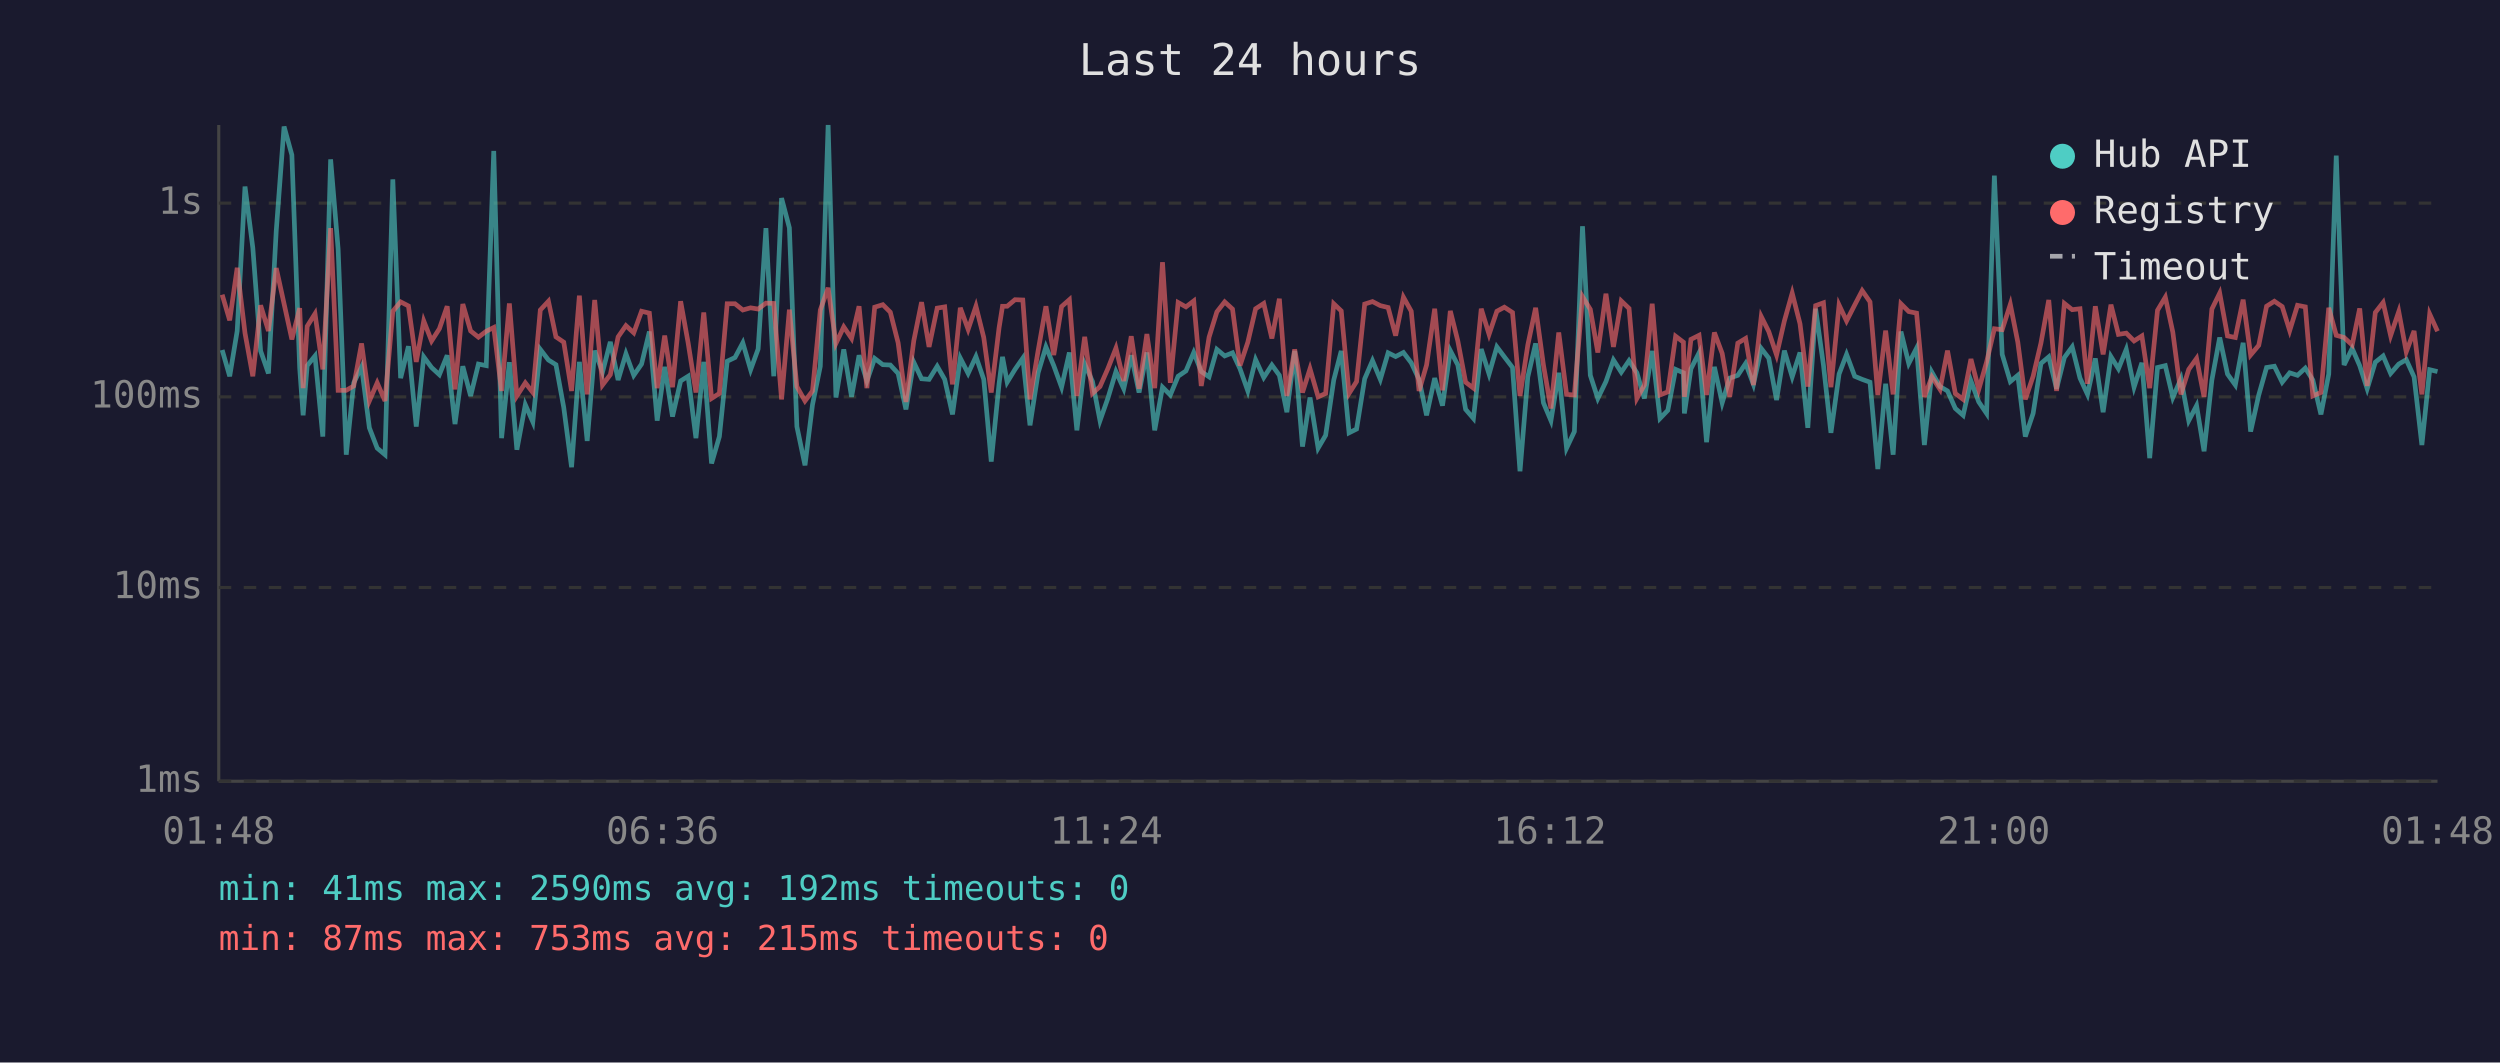
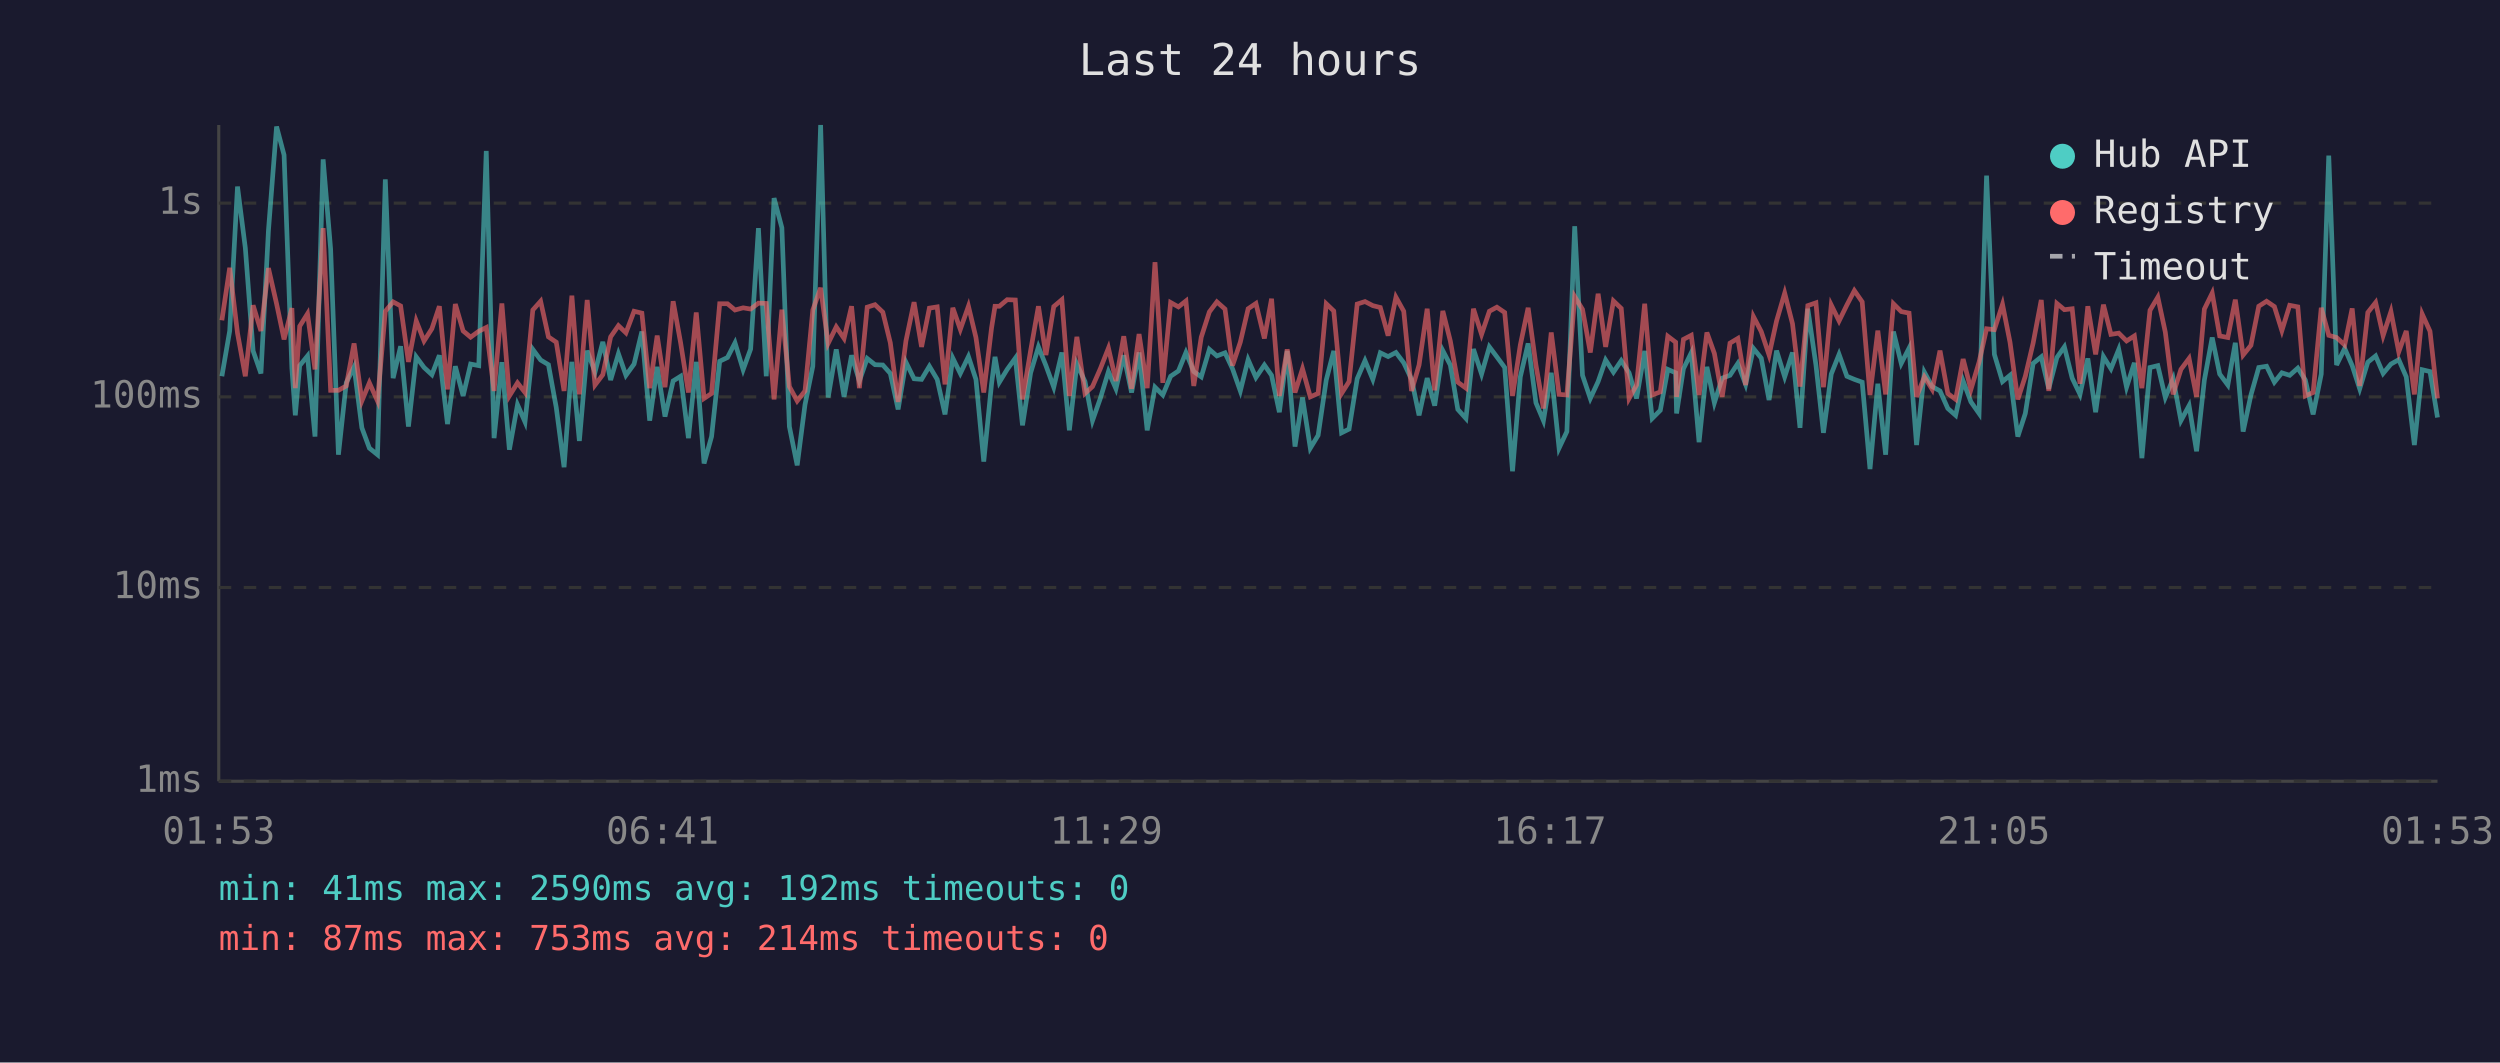
<svg xmlns="http://www.w3.org/2000/svg" viewBox="0 0 800 340" font-family="monospace" font-size="12">
  <rect width="800" height="340" fill="#1a1a2e" />
  <text x="400" y="24" fill="#e0e0e0" font-size="14" text-anchor="middle">Last 24 hours</text>
  <line x1="70" y1="40" x2="70" y2="250" stroke="#444" stroke-width="1" />
  <line x1="70" y1="250" x2="780" y2="250" stroke="#444" stroke-width="1" />
  <line x1="70" y1="250" x2="780" y2="250" stroke="#333" stroke-width="1" stroke-dasharray="4" />
  <text x="65" y="250" fill="#888" text-anchor="end" dominant-baseline="middle">1ms</text>
  <line x1="70" y1="188" x2="780" y2="188" stroke="#333" stroke-width="1" stroke-dasharray="4" />
  <text x="65" y="188" fill="#888" text-anchor="end" dominant-baseline="middle">10ms</text>
  <line x1="70" y1="127" x2="780" y2="127" stroke="#333" stroke-width="1" stroke-dasharray="4" />
  <text x="65" y="127" fill="#888" text-anchor="end" dominant-baseline="middle">100ms</text>
  <line x1="70" y1="65" x2="780" y2="65" stroke="#333" stroke-width="1" stroke-dasharray="4" />
  <text x="65" y="65" fill="#888" text-anchor="end" dominant-baseline="middle">1s</text>
-   <text x="70" y="270" fill="#888" text-anchor="middle">01:48</text>
-   <text x="212" y="270" fill="#888" text-anchor="middle">06:36</text>
-   <text x="354" y="270" fill="#888" text-anchor="middle">11:24</text>
-   <text x="496" y="270" fill="#888" text-anchor="middle">16:12</text>
-   <text x="638" y="270" fill="#888" text-anchor="middle">21:00</text>
-   <text x="780" y="270" fill="#888" text-anchor="middle">01:48</text>
-   <polyline points="71.1,112.0 73.5,120.4 75.9,105.9 78.4,59.7 80.9,79.3 83.4,112.3 85.9,119.5 88.4,73.8 90.9,40.5 93.4,49.6 95.9,117.8 97.0,132.9 98.3,117.0 100.8,113.9 103.3,139.7 105.8,51.0 108.2,79.7 110.8,145.5 113.2,122.5 115.7,117.4 118.2,136.9 120.7,143.4 123.2,145.5 125.7,57.4 128.2,121.0 130.7,110.8 133.2,136.5 135.6,114.2 138.1,117.6 140.6,119.9 143.1,113.7 145.6,135.7 148.1,117.2 150.6,126.7 153.1,116.5 155.6,117.0 158.0,48.3 160.5,140.2 163.0,115.9 165.4,143.9 168.1,129.5 170.5,135.0 172.9,111.8 175.5,115.2 177.9,116.7 180.4,130.4 182.9,149.5 185.4,115.8 187.9,141.1 190.3,112.2 192.8,119.1 195.3,109.4 197.8,121.6 200.3,113.2 202.8,120.1 205.3,116.5 207.8,106.1 210.3,134.6 212.7,117.4 215.2,133.3 217.8,121.9 220.2,120.4 222.7,140.2 225.2,115.8 227.7,148.3 230.2,139.7 232.7,115.6 235.2,114.4 237.7,109.7 240.2,118.3 242.6,111.7 245.1,73.0 247.6,120.4 250.1,63.4 252.6,72.9 255.0,136.5 257.6,148.9 260.0,129.5 262.5,117.2 265.0,40.0 267.5,127.2 270.0,111.8 272.5,127.0 274.9,113.7 277.4,121.9 279.9,114.7 282.5,116.7 284.9,116.8 287.4,119.5 289.9,131.0 292.4,115.9 294.9,121.2 297.3,121.4 299.9,117.2 302.3,121.4 304.8,132.6 307.3,114.6 309.8,119.5 312.3,114.1 314.8,121.4 317.2,147.7 319.7,122.8 320.8,114.2 322.3,122.3 324.8,118.2 327.3,114.6 329.6,136.1 332.2,119.3 334.7,111.0 337.2,117.0 339.7,123.9 342.2,112.8 344.6,137.7 347.1,116.5 349.6,122.1 352.0,134.6 354.5,127.5 357.1,118.9 359.6,124.4 362.0,113.7 364.5,125.6 367.0,112.8 369.5,137.7 372.0,123.9 374.5,126.4 377.0,120.4 379.5,118.7 382.0,112.8 384.4,118.9 386.9,120.6 389.4,111.8 391.9,113.9 394.4,112.9 396.8,118.0 399.3,125.1 401.8,115.1 404.4,120.8 407.0,116.8 409.4,120.1 411.8,131.9 414.3,112.3 416.8,142.9 419.2,127.2 421.8,143.4 424.2,139.3 426.8,121.6 429.2,112.3 431.7,138.5 434.1,137.3 436.7,121.2 439.2,115.4 441.7,121.4 444.2,112.9 446.6,114.1 449.1,112.8 451.6,116.1 454.1,121.4 456.5,132.9 459.1,121.0 461.6,129.8 464.1,112.2 466.5,116.8 469.0,131.0 471.5,133.9 474.0,111.7 476.5,119.7 479.0,111.0 481.4,114.2 484.0,117.6 486.4,150.8 488.9,120.6 491.4,109.9 493.9,128.9 496.3,134.6 498.8,119.3 501.3,143.4 503.8,138.1 506.4,72.4 508.9,120.1 511.3,127.5 513.9,122.1 516.3,115.2 518.8,119.1 521.3,115.4 523.8,119.3 526.2,127.5 528.7,112.3 531.2,133.9 533.7,131.3 536.2,118.2 538.7,119.3 539.0,132.3 541.1,118.0 543.7,112.9 546.1,141.5 548.6,117.4 551.1,128.9 553.5,121.0 556.1,120.1 558.6,116.3 561.1,123.0 563.6,111.5 566.0,114.6 568.5,128.0 571.0,112.2 573.5,120.6 576.0,112.8 578.5,136.9 581.0,98.8 583.5,116.8 585.9,138.5 588.5,119.7 590.9,113.4 593.5,120.4 595.9,121.4 598.4,122.3 600.9,150.1 603.4,122.8 605.8,145.5 608.3,106.1 610.8,116.3 613.3,111.4 615.8,142.4 618.2,119.1 620.8,123.7 623.2,125.1 625.7,130.7 628.2,132.9 630.7,121.9 633.2,128.6 635.7,132.3 638.2,56.2 640.7,113.4 643.3,122.1 645.7,120.1 648.1,139.7 650.6,132.3 653.1,116.3 655.6,114.2 658.1,124.4 660.6,114.4 663.1,111.0 665.6,121.0 668.0,126.2 670.5,114.7 673.0,131.9 675.5,114.1 677.9,118.0 680.4,111.8 682.9,123.9 685.4,116.1 687.9,146.6 690.4,117.6 692.9,117.0 695.3,127.2 697.9,121.2 700.4,134.6 702.9,129.8 705.3,144.4 707.8,121.6 710.3,108.0 712.8,119.7 715.3,123.2 717.8,109.7 720.2,138.1 722.8,126.4 725.3,117.6 727.8,117.2 730.3,122.3 732.7,119.3 735.2,120.1 737.7,117.8 740.1,121.6 742.7,132.6 745.2,119.7 747.6,49.8 750.1,116.8 752.7,111.5 755.1,117.0 757.5,124.4 760.1,115.9 762.6,113.9 765.0,119.5 767.6,116.5 770.0,115.1 772.5,120.6 775.0,142.4 777.5,118.3 780.0,118.9" fill="none" stroke="#4ecdc4" stroke-width="1.5" opacity="0.6" />
-   <polyline points="71.1,94.3 73.5,102.5 75.9,85.7 78.4,106.6 80.9,120.4 83.4,97.7 85.9,105.9 88.4,85.8 90.9,97.2 93.4,108.6 95.9,98.6 97.0,124.2 98.3,104.4 100.8,100.4 103.3,118.2 105.8,73.0 108.2,124.9 110.8,124.9 113.2,123.5 115.7,109.9 118.2,128.3 120.7,122.5 123.2,128.3 125.7,99.6 128.2,96.6 130.7,97.9 133.2,115.8 135.6,102.7 138.1,109.1 140.6,105.2 143.1,98.0 145.6,124.6 148.1,97.3 150.6,105.9 153.1,107.9 155.6,106.0 158.0,104.8 160.5,125.1 163.0,97.1 165.4,126.7 168.1,122.5 170.5,125.6 172.9,99.2 175.5,96.4 177.9,107.8 180.4,109.5 182.9,125.1 185.4,94.6 187.9,126.2 190.3,96.0 192.8,123.2 195.3,119.9 197.8,107.8 200.3,104.2 202.8,106.5 205.3,99.6 207.8,100.2 210.3,124.2 212.7,107.4 215.2,123.9 217.8,96.4 220.2,109.7 222.7,125.6 225.2,100.0 227.7,127.5 230.2,125.9 232.7,97.2 235.2,97.2 237.7,99.2 240.2,98.5 242.6,98.9 245.1,97.0 247.6,97.1 250.1,127.8 252.6,99.1 255.0,123.7 257.6,128.3 260.0,125.1 262.5,99.2 265.0,92.1 267.5,109.9 270.0,104.6 272.5,108.3 274.9,98.0 277.4,124.2 279.9,98.3 282.5,97.5 284.9,99.9 287.4,109.7 289.9,128.6 292.4,109.1 294.9,96.7 297.3,111.0 299.9,98.6 302.3,98.2 304.8,123.0 307.3,98.5 309.8,105.4 312.3,98.0 314.8,108.0 317.2,125.6 319.7,104.9 320.8,98.0 322.3,98.0 324.8,95.9 327.3,96.0 329.6,127.8 332.2,112.2 334.7,98.0 337.2,113.6 339.7,98.1 342.2,95.9 344.6,126.7 347.1,107.8 349.6,125.9 352.0,123.7 354.5,118.0 357.1,111.4 359.6,121.9 362.0,107.6 364.5,124.4 367.0,106.9 369.5,124.2 372.0,83.9 374.5,122.5 377.0,96.8 379.5,98.2 382.0,96.3 384.4,123.5 386.9,107.9 389.4,99.8 391.9,96.6 394.4,98.9 396.8,117.0 399.3,109.5 401.8,98.8 404.4,97.1 407.0,108.3 409.4,95.6 411.8,126.7 414.3,111.8 416.8,125.6 419.2,118.0 421.8,127.0 424.2,125.9 426.8,97.2 429.2,99.5 431.7,125.9 434.1,122.1 436.7,97.3 439.2,96.5 441.7,97.8 444.2,98.4 446.6,107.4 449.1,95.1 451.6,99.6 454.1,125.1 456.5,116.8 459.1,98.8 461.6,124.9 464.1,99.5 466.5,109.1 469.0,122.3 471.5,124.2 474.0,98.8 476.5,107.0 479.0,99.6 481.4,98.3 484.0,100.0 486.4,126.7 488.9,110.4 491.4,98.5 493.9,116.8 496.3,130.7 498.8,106.4 501.3,126.2 503.8,126.4 506.4,94.9 508.9,99.0 511.3,112.8 513.9,94.0 516.3,111.0 518.8,96.3 521.3,98.7 523.8,127.5 526.2,123.2 528.7,97.2 531.2,126.4 533.7,125.4 536.2,107.6 538.7,109.5 539.0,127.0 541.1,108.6 543.7,107.3 546.1,126.4 548.6,106.4 551.1,113.1 553.5,127.0 556.1,109.8 558.6,108.3 561.1,123.2 563.6,101.3 566.0,106.1 568.5,113.6 571.0,102.7 573.5,93.8 576.0,103.6 578.5,123.7 581.0,97.8 583.5,96.9 585.9,123.9 588.5,97.6 590.9,102.7 593.5,97.6 595.9,93.0 598.4,96.6 600.9,126.4 603.4,105.8 605.8,126.2 608.3,97.2 610.8,99.7 613.3,100.2 615.8,127.0 618.2,120.6 620.8,124.6 623.2,112.2 625.7,125.9 628.2,127.8 630.7,114.9 633.2,124.6 635.7,115.9 638.2,105.2 640.7,105.5 643.3,97.4 645.7,109.5 648.1,127.8 650.6,120.4 653.1,109.8 655.6,96.0 658.1,125.1 660.6,97.1 663.1,99.1 665.6,98.8 668.0,122.8 670.5,98.0 673.0,113.4 675.5,97.5 677.9,107.0 680.4,106.6 682.9,109.1 685.4,107.5 687.9,124.2 690.4,99.3 692.9,95.1 695.3,106.3 697.9,126.2 700.4,118.2 702.9,114.7 705.3,127.0 707.8,98.9 710.3,93.8 712.8,107.5 715.3,108.0 717.8,95.9 720.2,113.6 722.8,110.5 725.3,98.0 727.8,96.4 730.3,98.1 732.7,105.8 735.2,97.7 737.7,98.2 740.1,126.7 742.7,125.6 745.2,98.5 747.6,107.3 750.1,108.0 752.7,110.4 755.1,98.7 757.5,123.5 760.1,100.0 762.6,96.8 765.0,107.4 767.6,99.7 770.0,112.6 772.5,105.9 775.0,126.2 777.5,100.5 780.0,106.0" fill="none" stroke="#ff6b6b" stroke-width="1.5" opacity="0.6" />
+   <text x="70" y="270" fill="#888" text-anchor="middle">01:53</text>
+   <text x="212" y="270" fill="#888" text-anchor="middle">06:41</text>
+   <text x="354" y="270" fill="#888" text-anchor="middle">11:29</text>
+   <text x="496" y="270" fill="#888" text-anchor="middle">16:17</text>
+   <text x="638" y="270" fill="#888" text-anchor="middle">21:05</text>
+   <text x="780" y="270" fill="#888" text-anchor="middle">01:53</text>
+   <polyline points="71.0,120.4 73.5,105.9 76.0,59.7 78.5,79.3 81.0,112.3 83.5,119.5 85.9,73.8 88.5,40.5 90.9,49.6 93.4,117.8 94.5,132.9 95.9,117.0 98.4,113.9 100.8,139.7 103.4,51.0 105.8,79.7 108.3,145.5 110.8,122.5 113.3,117.4 115.8,136.9 118.2,143.4 120.8,145.5 123.3,57.4 125.8,121.0 128.2,110.8 130.7,136.5 133.2,114.2 135.7,117.6 138.2,119.9 140.6,113.7 143.2,135.7 145.7,117.2 148.2,126.7 150.6,116.5 153.2,117.0 155.6,48.3 158.1,140.2 160.6,115.9 163.0,143.9 165.6,129.5 168.0,135.0 170.5,111.8 173.0,115.2 175.5,116.7 178.0,130.4 180.5,149.5 183.0,115.8 185.4,141.1 187.9,112.2 190.4,119.1 192.9,109.4 195.4,121.6 197.9,113.2 200.3,120.1 202.9,116.5 205.4,106.1 207.9,134.6 210.3,117.4 212.8,133.3 215.4,121.9 217.8,120.4 220.3,140.2 222.8,115.8 225.3,148.3 227.7,139.7 230.3,115.6 232.8,114.4 235.2,109.7 237.8,118.3 240.2,111.7 242.7,73.0 245.2,120.4 247.7,63.4 250.2,72.9 252.6,136.5 255.1,148.9 257.6,129.5 260.1,117.2 262.6,40.0 265.0,127.2 267.6,111.8 270.1,127.0 272.5,113.7 275.0,121.9 277.5,114.7 280.0,116.7 282.5,116.8 284.9,119.5 287.4,131.0 289.9,115.9 292.5,121.2 294.9,121.4 297.4,117.2 299.9,121.4 302.4,132.6 304.9,114.6 307.3,119.5 309.9,114.1 312.3,121.4 314.8,147.7 317.3,122.8 318.4,114.2 319.8,122.3 322.3,118.2 324.9,114.6 327.2,136.1 329.8,119.3 332.3,111.0 334.7,117.0 337.2,123.9 339.8,112.8 342.2,137.7 344.6,116.5 347.2,122.1 349.6,134.6 352.1,127.5 354.7,118.9 357.1,124.4 359.6,113.7 362.1,125.6 364.5,112.8 367.1,137.7 369.6,123.9 372.1,126.4 374.6,120.4 377.1,118.7 379.5,112.8 382.0,118.9 384.4,120.6 387.0,111.8 389.4,113.9 392.0,112.9 394.4,118.0 396.9,125.1 399.4,115.1 401.9,120.8 404.6,116.8 406.9,120.1 409.4,131.9 411.9,112.3 414.4,142.9 416.8,127.2 419.3,143.4 421.8,139.3 424.4,121.6 426.8,112.3 429.3,138.5 431.7,137.3 434.3,121.2 436.8,115.4 439.3,121.4 441.7,112.9 444.2,114.1 446.7,112.8 449.2,116.1 451.7,121.4 454.1,132.9 456.7,121.0 459.1,129.8 461.7,112.2 464.1,116.8 466.5,131.0 469.1,133.9 471.5,111.7 474.1,119.7 476.6,111.0 479.0,114.2 481.5,117.6 484.0,150.8 486.5,120.6 489.0,109.9 491.5,128.9 493.9,134.6 496.4,119.3 498.9,143.4 501.4,138.1 503.9,72.4 506.4,120.1 508.9,127.5 511.4,122.1 513.8,115.2 516.3,119.1 518.8,115.4 521.3,119.3 523.7,127.5 526.3,112.3 528.7,133.9 531.3,131.3 533.7,118.2 536.2,119.3 536.5,132.3 538.7,118.0 541.2,112.9 543.7,141.5 546.2,117.4 548.6,128.9 551.1,121.0 553.6,120.1 556.1,116.3 558.6,123.0 561.1,111.5 563.6,114.6 566.1,128.0 568.5,112.2 571.1,120.6 573.6,112.8 576.0,136.9 578.5,98.8 581.1,116.8 583.5,138.5 586.0,119.7 588.5,113.4 591.0,120.4 593.4,121.4 595.9,122.3 598.4,150.1 600.9,122.8 603.4,145.5 605.9,106.1 608.4,116.3 610.9,111.4 613.3,142.4 615.8,119.1 618.3,123.7 620.8,125.1 623.3,130.7 625.8,132.9 628.2,121.9 630.7,128.6 633.3,132.3 635.7,56.2 638.2,113.4 640.8,122.1 643.2,120.1 645.7,139.7 648.1,132.3 650.6,116.3 653.2,114.2 655.6,124.4 658.2,114.4 660.6,111.0 663.1,121.0 665.6,126.2 668.1,114.7 670.6,131.9 673.1,114.1 675.5,118.0 678.0,111.8 680.5,123.9 683.0,116.1 685.4,146.6 688.0,117.6 690.5,117.0 692.9,127.2 695.4,121.2 697.9,134.6 700.5,129.8 702.9,144.4 705.4,121.6 707.9,108.0 710.3,119.7 712.9,123.2 715.3,109.7 717.8,138.1 720.3,126.4 722.8,117.6 725.3,117.2 727.8,122.3 730.2,119.3 732.7,120.1 735.3,117.8 737.7,121.6 740.2,132.6 742.8,119.7 745.2,49.8 747.7,116.8 750.3,111.5 752.7,117.0 755.1,124.4 757.7,115.9 760.2,113.9 762.6,119.5 765.1,116.5 767.6,115.1 770.0,120.6 772.6,142.4 775.1,118.3 777.6,118.9 780.0,133.6" fill="none" stroke="#4ecdc4" stroke-width="1.5" opacity="0.6" />
+   <polyline points="71.0,102.5 73.5,85.7 76.0,106.6 78.5,120.4 81.0,97.7 83.5,105.9 85.9,85.8 88.5,97.2 90.9,108.6 93.4,98.6 94.5,124.2 95.9,104.4 98.4,100.4 100.8,118.2 103.4,73.0 105.8,124.9 108.3,124.9 110.8,123.5 113.3,109.9 115.8,128.3 118.2,122.5 120.8,128.3 123.3,99.6 125.8,96.6 128.2,97.9 130.7,115.8 133.2,102.7 135.7,109.1 138.2,105.2 140.6,98.0 143.2,124.6 145.7,97.3 148.2,105.9 150.6,107.9 153.2,106.0 155.6,104.8 158.1,125.1 160.6,97.1 163.0,126.7 165.6,122.5 168.0,125.6 170.5,99.2 173.0,96.4 175.5,107.8 178.0,109.5 180.5,125.1 183.0,94.6 185.4,126.2 187.9,96.0 190.4,123.2 192.9,119.9 195.4,107.8 197.9,104.2 200.3,106.5 202.9,99.6 205.4,100.2 207.9,124.2 210.3,107.4 212.8,123.9 215.4,96.4 217.8,109.7 220.3,125.6 222.8,100.0 225.3,127.5 227.7,125.9 230.3,97.2 232.8,97.2 235.2,99.2 237.8,98.5 240.2,98.9 242.7,97.0 245.2,97.1 247.7,127.8 250.2,99.1 252.6,123.7 255.1,128.3 257.6,125.1 260.1,99.2 262.6,92.1 265.0,109.9 267.6,104.6 270.1,108.3 272.5,98.0 275.0,124.2 277.5,98.3 280.0,97.5 282.5,99.9 284.9,109.7 287.4,128.6 289.9,109.1 292.5,96.7 294.9,111.0 297.4,98.6 299.9,98.2 302.4,123.0 304.9,98.5 307.3,105.4 309.9,98.0 312.3,108.0 314.8,125.6 317.3,104.9 318.4,98.0 319.8,98.0 322.3,95.9 324.9,96.0 327.2,127.8 329.8,112.2 332.3,98.0 334.7,113.6 337.2,98.1 339.8,95.9 342.2,126.7 344.6,107.8 347.2,125.9 349.6,123.7 352.1,118.0 354.7,111.4 357.1,121.9 359.6,107.6 362.1,124.4 364.5,106.9 367.1,124.2 369.6,83.9 372.1,122.5 374.6,96.8 377.1,98.2 379.5,96.3 382.0,123.5 384.4,107.9 387.0,99.8 389.4,96.6 392.0,98.9 394.4,117.0 396.9,109.5 399.4,98.8 401.9,97.1 404.6,108.3 406.9,95.6 409.4,126.7 411.9,111.8 414.4,125.6 416.8,118.0 419.3,127.0 421.8,125.9 424.4,97.2 426.8,99.5 429.3,125.9 431.7,122.1 434.3,97.3 436.8,96.5 439.3,97.8 441.7,98.4 444.2,107.4 446.7,95.1 449.2,99.6 451.7,125.1 454.1,116.8 456.7,98.8 459.1,124.9 461.7,99.5 464.1,109.1 466.5,122.3 469.1,124.2 471.5,98.8 474.1,107.0 476.6,99.6 479.0,98.3 481.5,100.0 484.0,126.7 486.5,110.4 489.0,98.5 491.5,116.8 493.9,130.7 496.4,106.4 498.9,126.2 501.4,126.4 503.9,94.9 506.4,99.0 508.9,112.8 511.4,94.0 513.8,111.0 516.3,96.3 518.8,98.7 521.3,127.5 523.7,123.2 526.3,97.2 528.7,126.4 531.3,125.4 533.7,107.6 536.2,109.5 536.5,127.0 538.7,108.6 541.2,107.3 543.7,126.4 546.2,106.4 548.6,113.1 551.1,127.0 553.6,109.8 556.1,108.3 558.6,123.2 561.1,101.3 563.6,106.1 566.1,113.6 568.5,102.7 571.1,93.8 573.6,103.6 576.0,123.7 578.5,97.8 581.1,96.9 583.5,123.9 586.0,97.6 588.5,102.7 591.0,97.6 593.4,93.0 595.9,96.6 598.4,126.4 600.9,105.8 603.4,126.2 605.9,97.2 608.4,99.7 610.9,100.2 613.3,127.0 615.8,120.6 618.3,124.6 620.8,112.2 623.3,125.9 625.8,127.8 628.2,114.9 630.7,124.6 633.3,115.9 635.7,105.2 638.2,105.5 640.8,97.4 643.2,109.5 645.7,127.8 648.1,120.4 650.6,109.8 653.2,96.0 655.6,125.1 658.2,97.1 660.6,99.1 663.1,98.8 665.6,122.8 668.1,98.0 670.6,113.4 673.1,97.5 675.5,107.0 678.0,106.6 680.5,109.1 683.0,107.5 685.4,124.2 688.0,99.3 690.5,95.1 692.9,106.3 695.4,126.2 697.9,118.2 700.5,114.7 702.9,127.0 705.4,98.9 707.9,93.8 710.3,107.5 712.9,108.0 715.3,95.9 717.8,113.6 720.3,110.5 722.8,98.0 725.3,96.4 727.8,98.1 730.2,105.8 732.7,97.7 735.3,98.2 737.7,126.7 740.2,125.6 742.8,98.5 745.2,107.3 747.7,108.0 750.3,110.4 752.7,98.7 755.1,123.5 757.7,100.0 760.2,96.8 762.6,107.4 765.1,99.7 767.6,112.6 770.0,105.9 772.6,126.2 775.1,100.5 777.6,106.0 780.0,127.5" fill="none" stroke="#ff6b6b" stroke-width="1.5" opacity="0.6" />
  <circle cx="660" cy="50" r="4" fill="#4ecdc4" />
  <text x="670" y="50" fill="#e0e0e0" dominant-baseline="middle">Hub API</text>
  <circle cx="660" cy="68" r="4" fill="#ff6b6b" />
  <text x="670" y="68" fill="#e0e0e0" dominant-baseline="middle">Registry</text>
  <line x1="656" y1="82" x2="664" y2="82" stroke="#e0e0e0" stroke-width="1.5" stroke-dasharray="4,3" opacity="0.7" />
  <text x="670" y="86" fill="#e0e0e0" dominant-baseline="middle">Timeout</text>
  <text x="70" y="288" fill="#4ecdc4" font-size="11">min: 41ms  max: 2590ms  avg: 192ms  timeouts: 0</text>
-   <text x="70" y="304" fill="#ff6b6b" font-size="11">min: 87ms  max: 753ms  avg: 215ms  timeouts: 0</text>
+   <text x="70" y="304" fill="#ff6b6b" font-size="11">min: 87ms  max: 753ms  avg: 214ms  timeouts: 0</text>
</svg>
